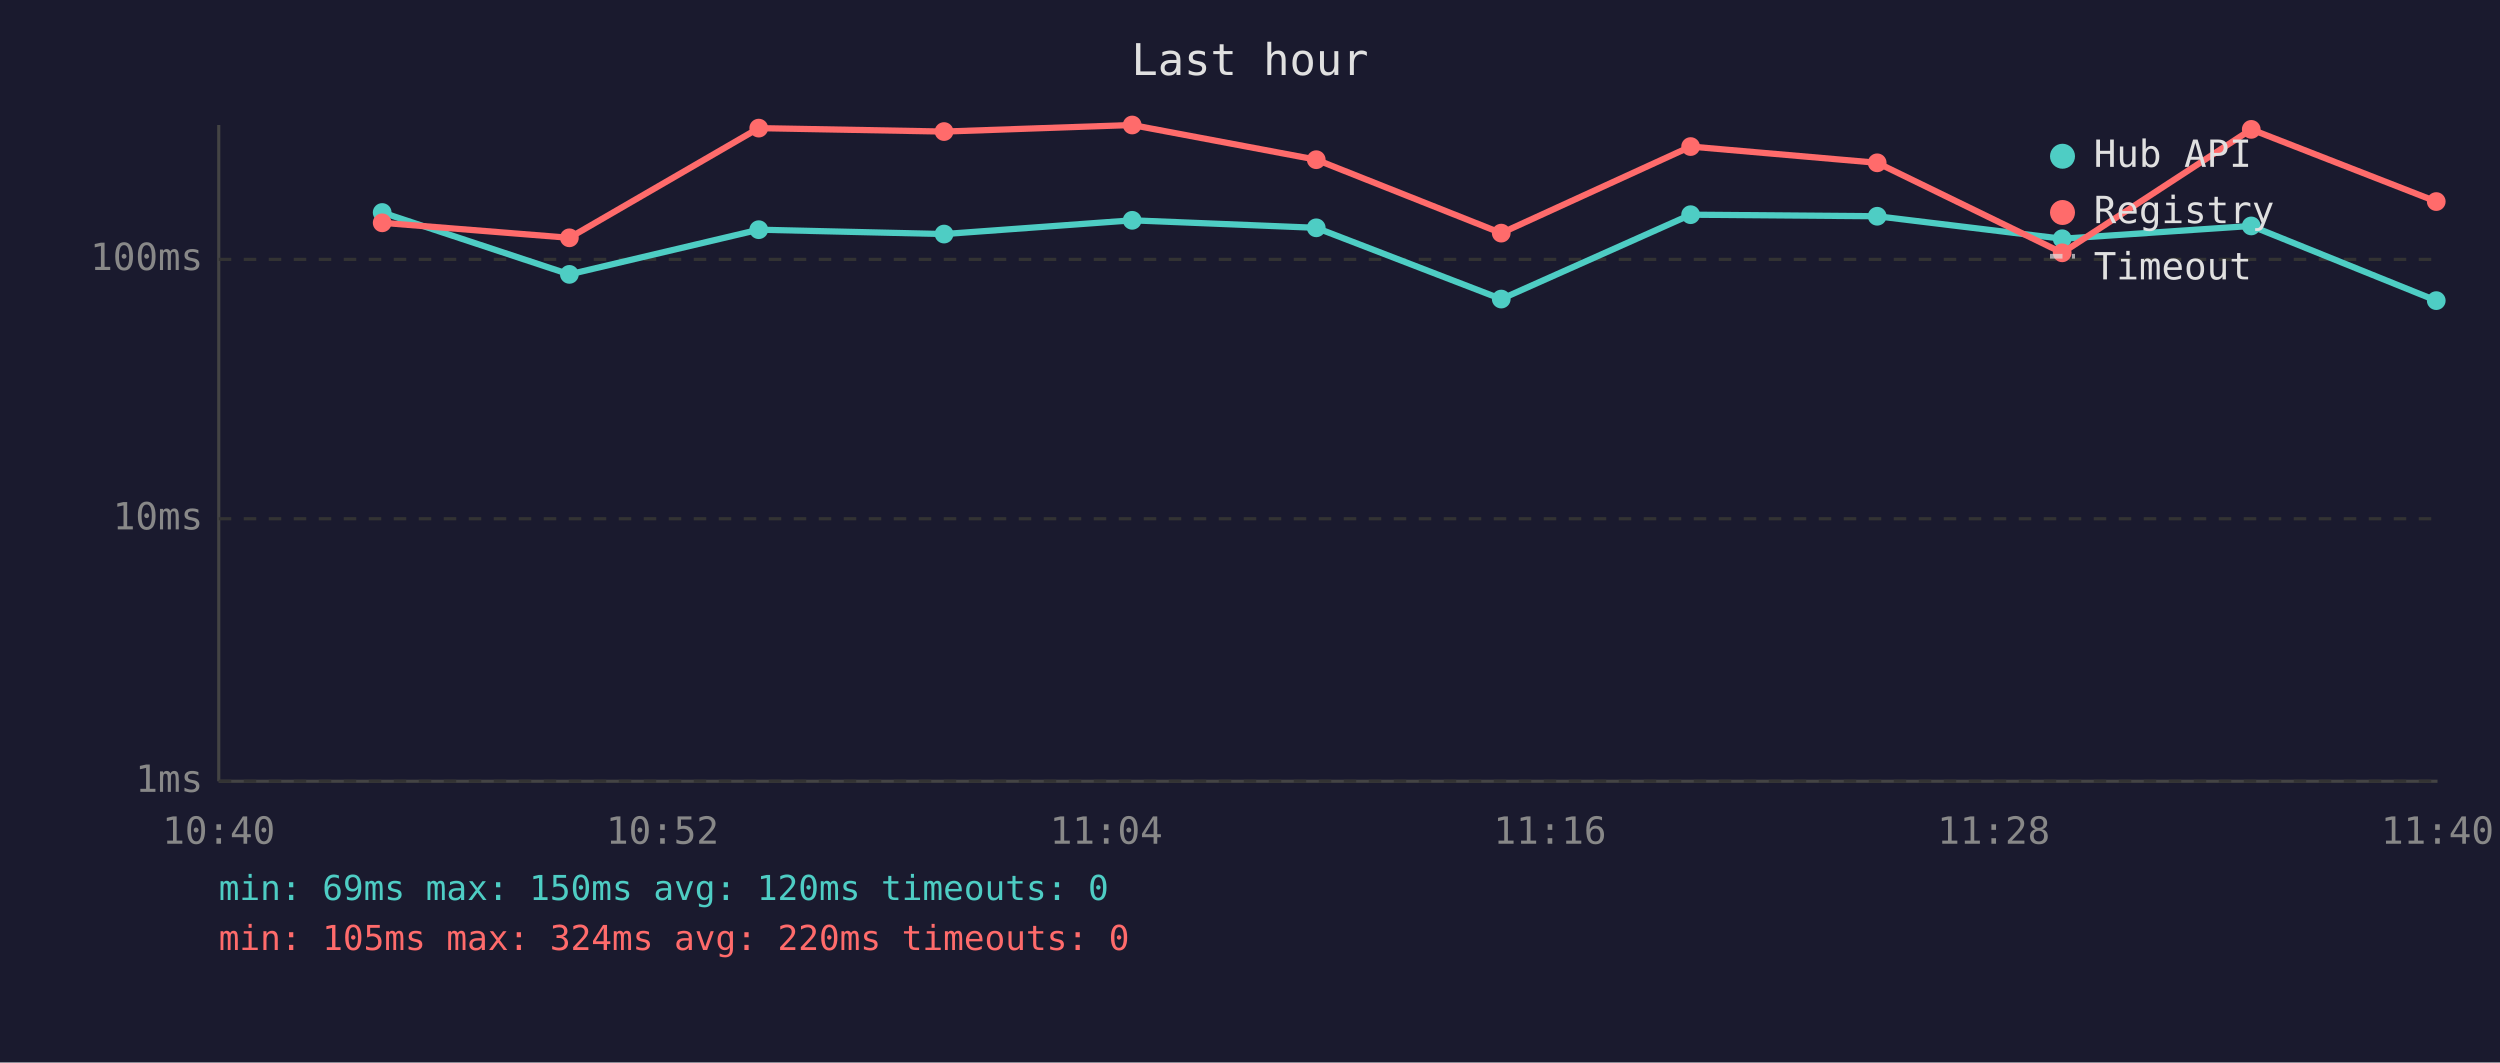
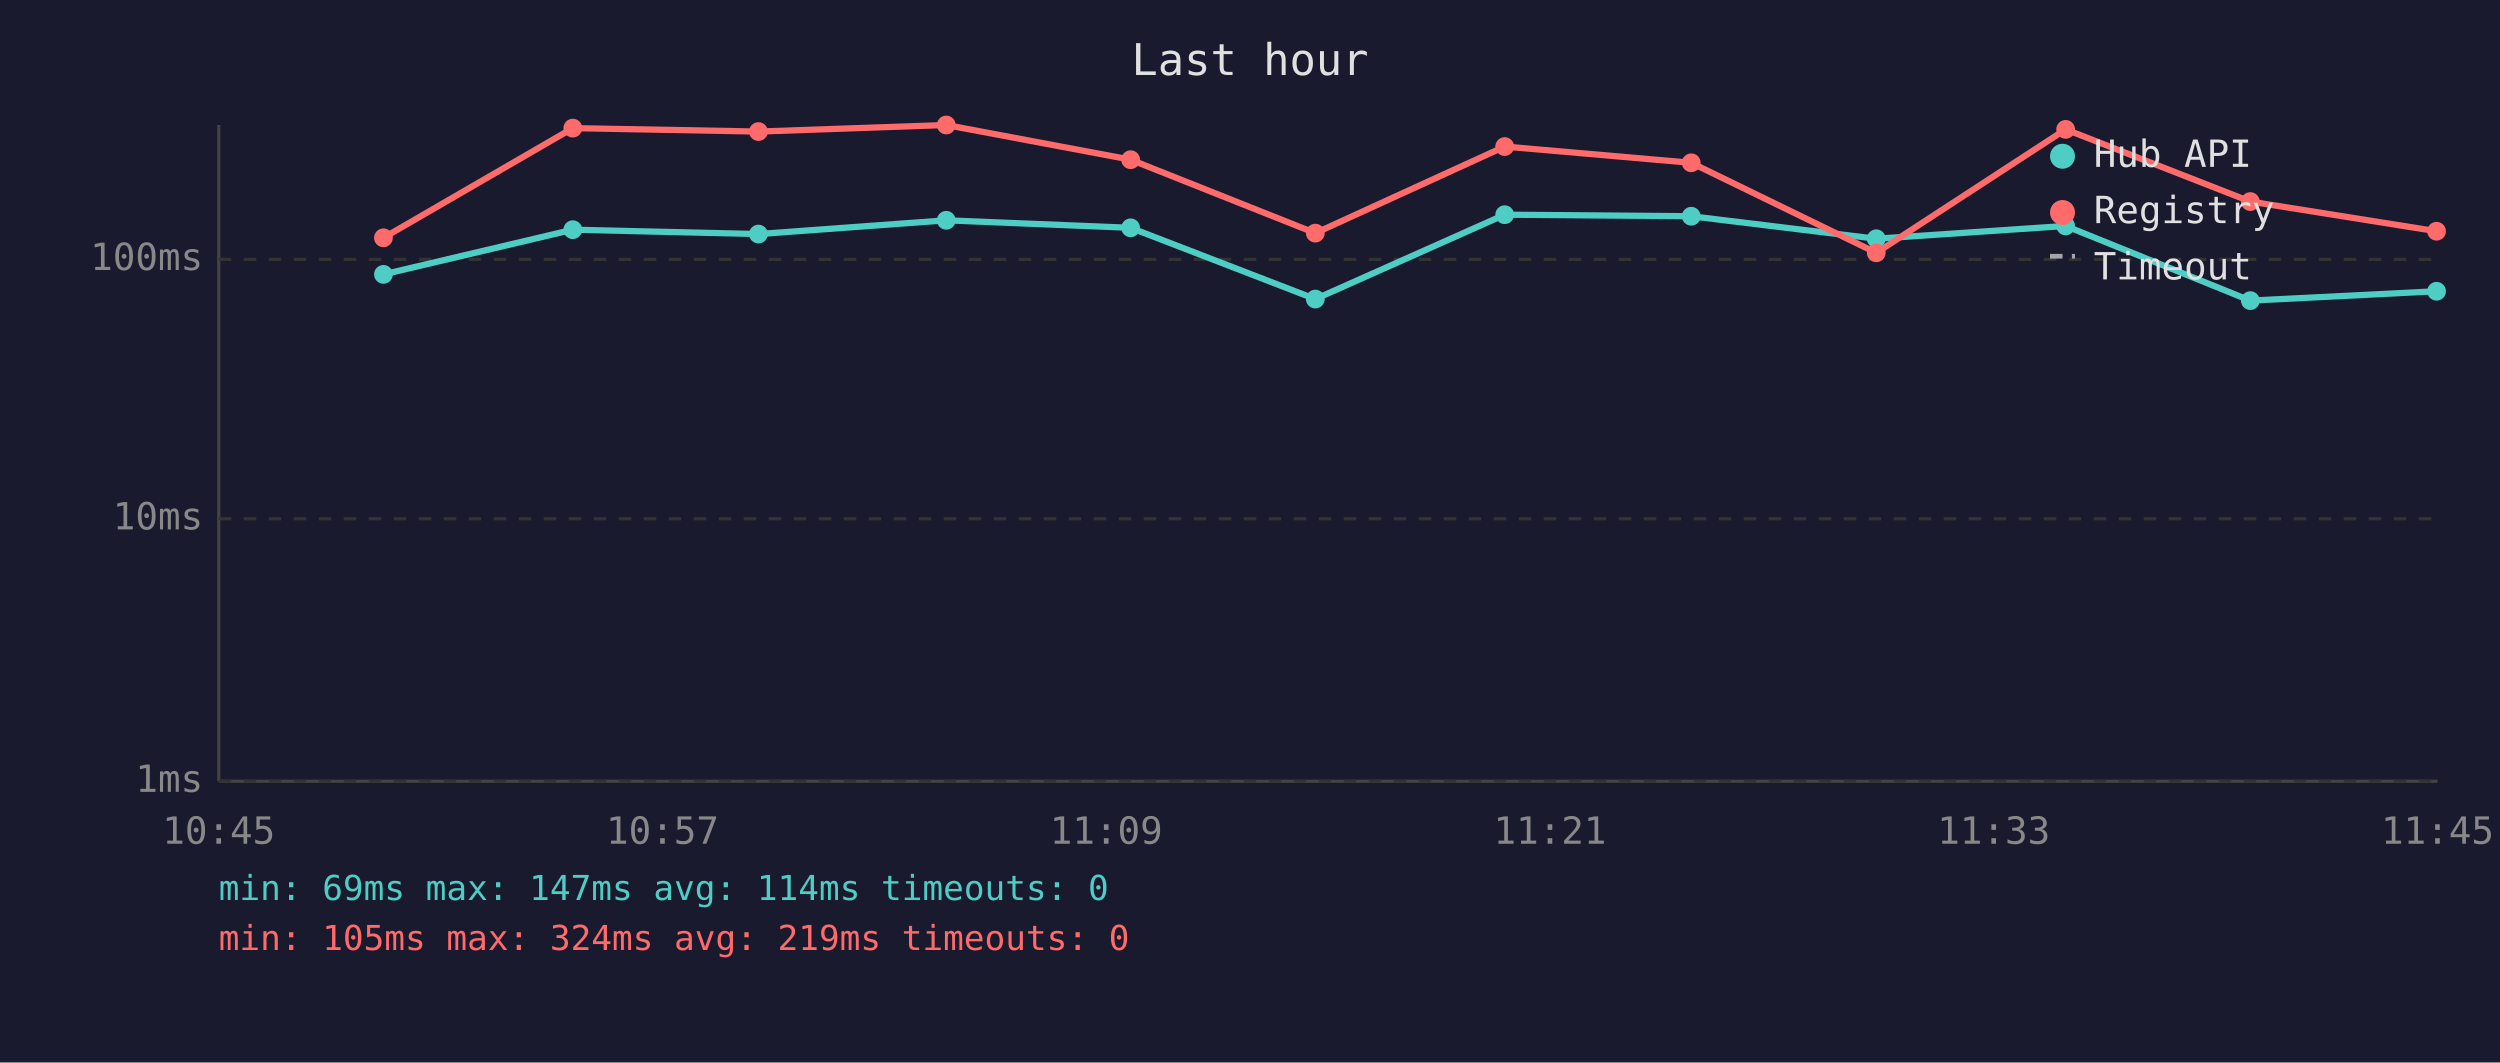
<svg xmlns="http://www.w3.org/2000/svg" viewBox="0 0 800 340" font-family="monospace" font-size="12">
  <rect width="800" height="340" fill="#1a1a2e" />
  <text x="400" y="24" fill="#e0e0e0" font-size="14" text-anchor="middle">Last hour</text>
  <line x1="70" y1="40" x2="70" y2="250" stroke="#444" stroke-width="1" />
  <line x1="70" y1="250" x2="780" y2="250" stroke="#444" stroke-width="1" />
  <line x1="70" y1="250" x2="780" y2="250" stroke="#333" stroke-width="1" stroke-dasharray="4" />
  <text x="65" y="250" fill="#888" text-anchor="end" dominant-baseline="middle">1ms</text>
  <line x1="70" y1="166" x2="780" y2="166" stroke="#333" stroke-width="1" stroke-dasharray="4" />
  <text x="65" y="166" fill="#888" text-anchor="end" dominant-baseline="middle">10ms</text>
  <line x1="70" y1="83" x2="780" y2="83" stroke="#333" stroke-width="1" stroke-dasharray="4" />
  <text x="65" y="83" fill="#888" text-anchor="end" dominant-baseline="middle">100ms</text>
-   <text x="70" y="270" fill="#888" text-anchor="middle">10:40</text>
-   <text x="212" y="270" fill="#888" text-anchor="middle">10:52</text>
-   <text x="354" y="270" fill="#888" text-anchor="middle">11:04</text>
-   <text x="496" y="270" fill="#888" text-anchor="middle">11:16</text>
-   <text x="638" y="270" fill="#888" text-anchor="middle">11:28</text>
-   <text x="780" y="270" fill="#888" text-anchor="middle">11:40</text>
-   <polyline points="122.3,68.0 182.2,87.8 242.8,73.5 302.1,74.9 362.3,70.5 421.2,72.9 480.4,95.7 541.0,68.7 600.7,69.2 659.9,76.4 720.4,72.3 779.6,96.2" fill="none" stroke="#4ecdc4" stroke-width="2" opacity="1" />
-   <circle cx="122.3" cy="68.0" r="3" fill="#4ecdc4" />
-   <circle cx="182.2" cy="87.8" r="3" fill="#4ecdc4" />
-   <circle cx="242.8" cy="73.5" r="3" fill="#4ecdc4" />
-   <circle cx="302.1" cy="74.9" r="3" fill="#4ecdc4" />
-   <circle cx="362.3" cy="70.5" r="3" fill="#4ecdc4" />
-   <circle cx="421.2" cy="72.9" r="3" fill="#4ecdc4" />
-   <circle cx="480.4" cy="95.7" r="3" fill="#4ecdc4" />
-   <circle cx="541.0" cy="68.7" r="3" fill="#4ecdc4" />
-   <circle cx="600.7" cy="69.2" r="3" fill="#4ecdc4" />
-   <circle cx="659.9" cy="76.4" r="3" fill="#4ecdc4" />
-   <circle cx="720.4" cy="72.3" r="3" fill="#4ecdc4" />
-   <circle cx="779.6" cy="96.2" r="3" fill="#4ecdc4" />
-   <polyline points="122.3,71.3 182.2,76.1 242.8,41.0 302.1,42.1 362.3,40.0 421.2,51.1 480.4,74.6 541.0,46.9 600.7,52.1 659.9,80.9 720.4,41.4 779.6,64.5" fill="none" stroke="#ff6b6b" stroke-width="2" opacity="1" />
-   <circle cx="122.3" cy="71.3" r="3" fill="#ff6b6b" />
-   <circle cx="182.2" cy="76.1" r="3" fill="#ff6b6b" />
-   <circle cx="242.8" cy="41.0" r="3" fill="#ff6b6b" />
-   <circle cx="302.1" cy="42.1" r="3" fill="#ff6b6b" />
-   <circle cx="362.3" cy="40.0" r="3" fill="#ff6b6b" />
-   <circle cx="421.2" cy="51.1" r="3" fill="#ff6b6b" />
-   <circle cx="480.4" cy="74.6" r="3" fill="#ff6b6b" />
-   <circle cx="541.0" cy="46.9" r="3" fill="#ff6b6b" />
-   <circle cx="600.7" cy="52.1" r="3" fill="#ff6b6b" />
-   <circle cx="659.9" cy="80.9" r="3" fill="#ff6b6b" />
-   <circle cx="720.4" cy="41.4" r="3" fill="#ff6b6b" />
-   <circle cx="779.6" cy="64.5" r="3" fill="#ff6b6b" />
+   <text x="70" y="270" fill="#888" text-anchor="middle">10:45</text>
+   <text x="212" y="270" fill="#888" text-anchor="middle">10:57</text>
+   <text x="354" y="270" fill="#888" text-anchor="middle">11:09</text>
+   <text x="496" y="270" fill="#888" text-anchor="middle">11:21</text>
+   <text x="638" y="270" fill="#888" text-anchor="middle">11:33</text>
+   <text x="780" y="270" fill="#888" text-anchor="middle">11:45</text>
+   <polyline points="122.7,87.8 183.3,73.5 242.7,74.9 302.8,70.5 361.8,72.9 420.9,95.7 481.5,68.7 541.2,69.2 600.4,76.4 661.0,72.3 720.1,96.2 779.7,93.2" fill="none" stroke="#4ecdc4" stroke-width="2" opacity="1" />
+   <circle cx="122.7" cy="87.8" r="3" fill="#4ecdc4" />
+   <circle cx="183.3" cy="73.5" r="3" fill="#4ecdc4" />
+   <circle cx="242.7" cy="74.9" r="3" fill="#4ecdc4" />
+   <circle cx="302.8" cy="70.5" r="3" fill="#4ecdc4" />
+   <circle cx="361.8" cy="72.9" r="3" fill="#4ecdc4" />
+   <circle cx="420.9" cy="95.7" r="3" fill="#4ecdc4" />
+   <circle cx="481.5" cy="68.7" r="3" fill="#4ecdc4" />
+   <circle cx="541.2" cy="69.2" r="3" fill="#4ecdc4" />
+   <circle cx="600.4" cy="76.4" r="3" fill="#4ecdc4" />
+   <circle cx="661.0" cy="72.3" r="3" fill="#4ecdc4" />
+   <circle cx="720.1" cy="96.2" r="3" fill="#4ecdc4" />
+   <circle cx="779.7" cy="93.2" r="3" fill="#4ecdc4" />
+   <polyline points="122.7,76.1 183.3,41.0 242.7,42.1 302.8,40.0 361.8,51.1 420.9,74.6 481.5,46.9 541.2,52.1 600.4,80.9 661.0,41.4 720.1,64.5 779.7,74.0" fill="none" stroke="#ff6b6b" stroke-width="2" opacity="1" />
+   <circle cx="122.7" cy="76.1" r="3" fill="#ff6b6b" />
+   <circle cx="183.3" cy="41.0" r="3" fill="#ff6b6b" />
+   <circle cx="242.7" cy="42.1" r="3" fill="#ff6b6b" />
+   <circle cx="302.8" cy="40.0" r="3" fill="#ff6b6b" />
+   <circle cx="361.8" cy="51.1" r="3" fill="#ff6b6b" />
+   <circle cx="420.9" cy="74.6" r="3" fill="#ff6b6b" />
+   <circle cx="481.5" cy="46.9" r="3" fill="#ff6b6b" />
+   <circle cx="541.2" cy="52.1" r="3" fill="#ff6b6b" />
+   <circle cx="600.4" cy="80.9" r="3" fill="#ff6b6b" />
+   <circle cx="661.0" cy="41.4" r="3" fill="#ff6b6b" />
+   <circle cx="720.1" cy="64.5" r="3" fill="#ff6b6b" />
+   <circle cx="779.7" cy="74.0" r="3" fill="#ff6b6b" />
  <circle cx="660" cy="50" r="4" fill="#4ecdc4" />
  <text x="670" y="50" fill="#e0e0e0" dominant-baseline="middle">Hub API</text>
  <circle cx="660" cy="68" r="4" fill="#ff6b6b" />
  <text x="670" y="68" fill="#e0e0e0" dominant-baseline="middle">Registry</text>
  <line x1="656" y1="82" x2="664" y2="82" stroke="#e0e0e0" stroke-width="1.5" stroke-dasharray="4,3" opacity="0.7" />
  <text x="670" y="86" fill="#e0e0e0" dominant-baseline="middle">Timeout</text>
-   <text x="70" y="288" fill="#4ecdc4" font-size="11">min: 69ms  max: 150ms  avg: 120ms  timeouts: 0</text>
-   <text x="70" y="304" fill="#ff6b6b" font-size="11">min: 105ms  max: 324ms  avg: 220ms  timeouts: 0</text>
+   <text x="70" y="288" fill="#4ecdc4" font-size="11">min: 69ms  max: 147ms  avg: 114ms  timeouts: 0</text>
+   <text x="70" y="304" fill="#ff6b6b" font-size="11">min: 105ms  max: 324ms  avg: 219ms  timeouts: 0</text>
</svg>
